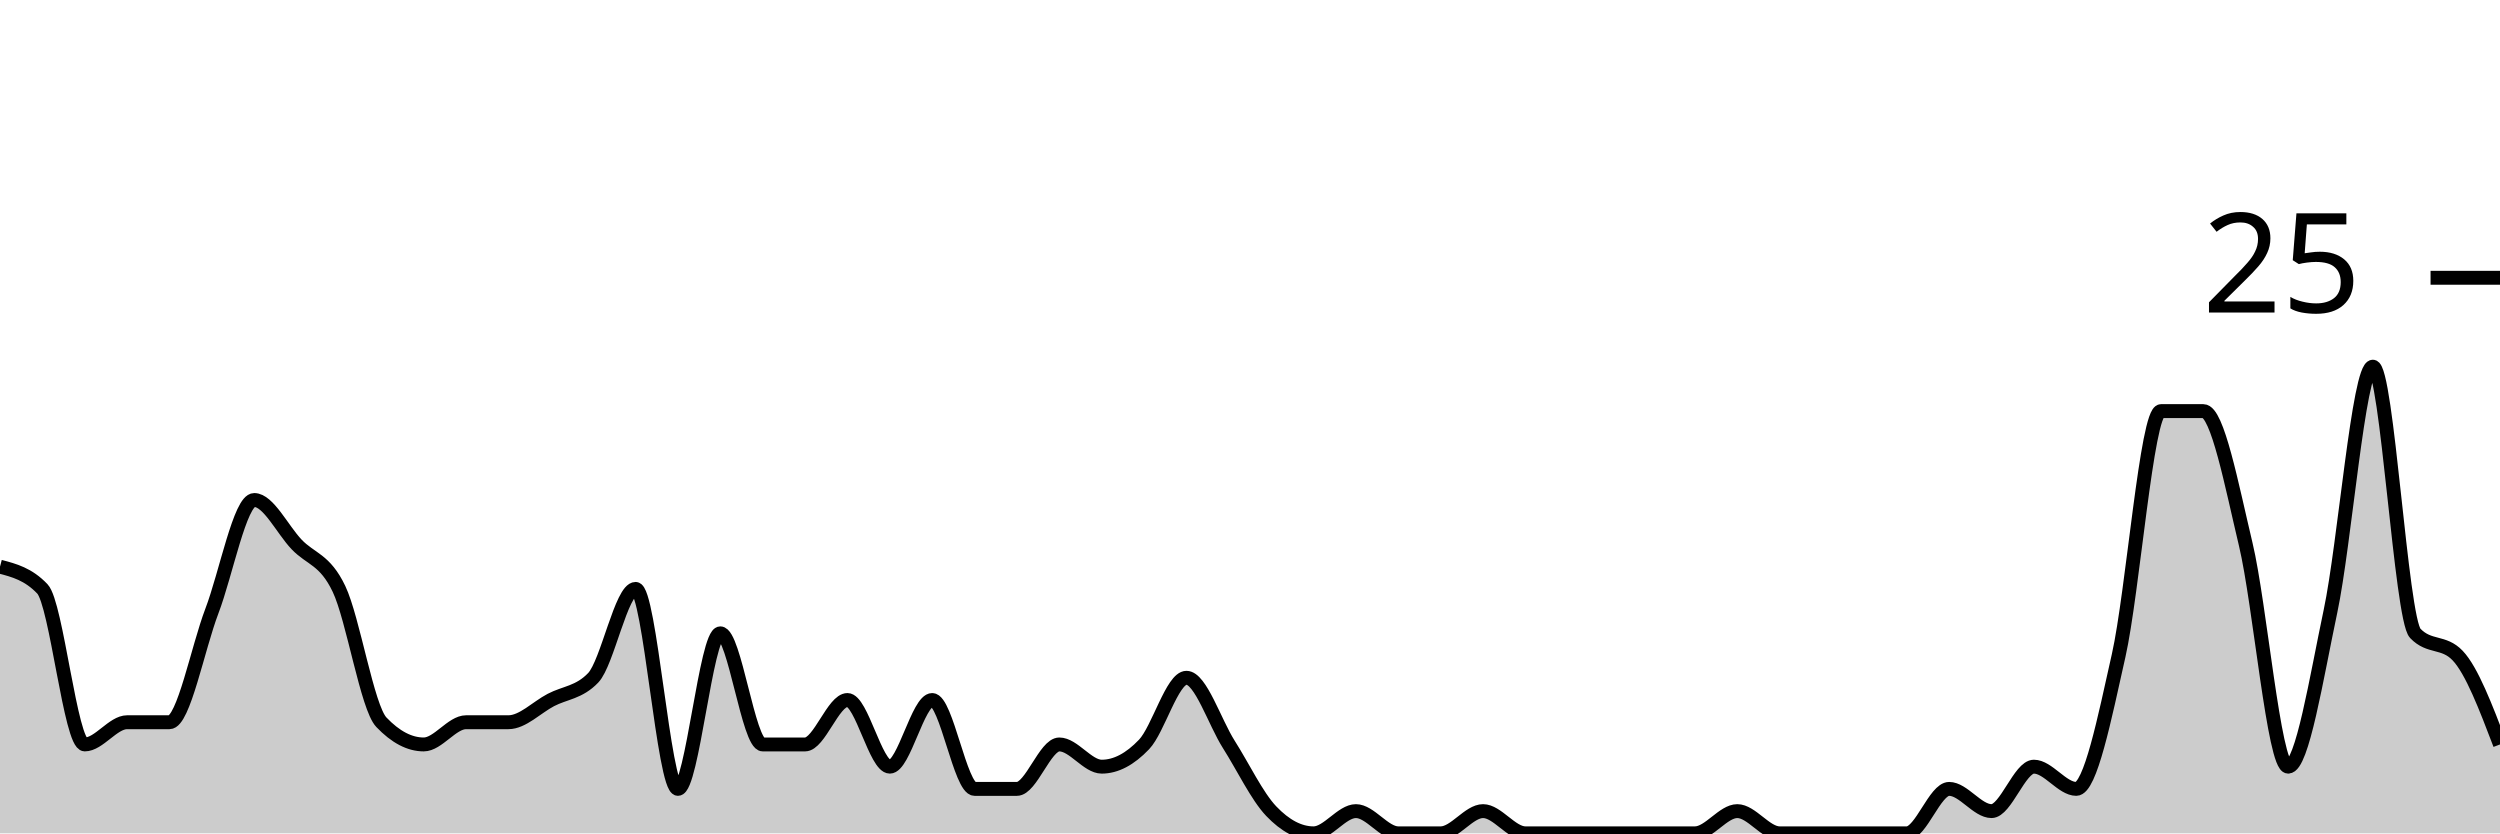
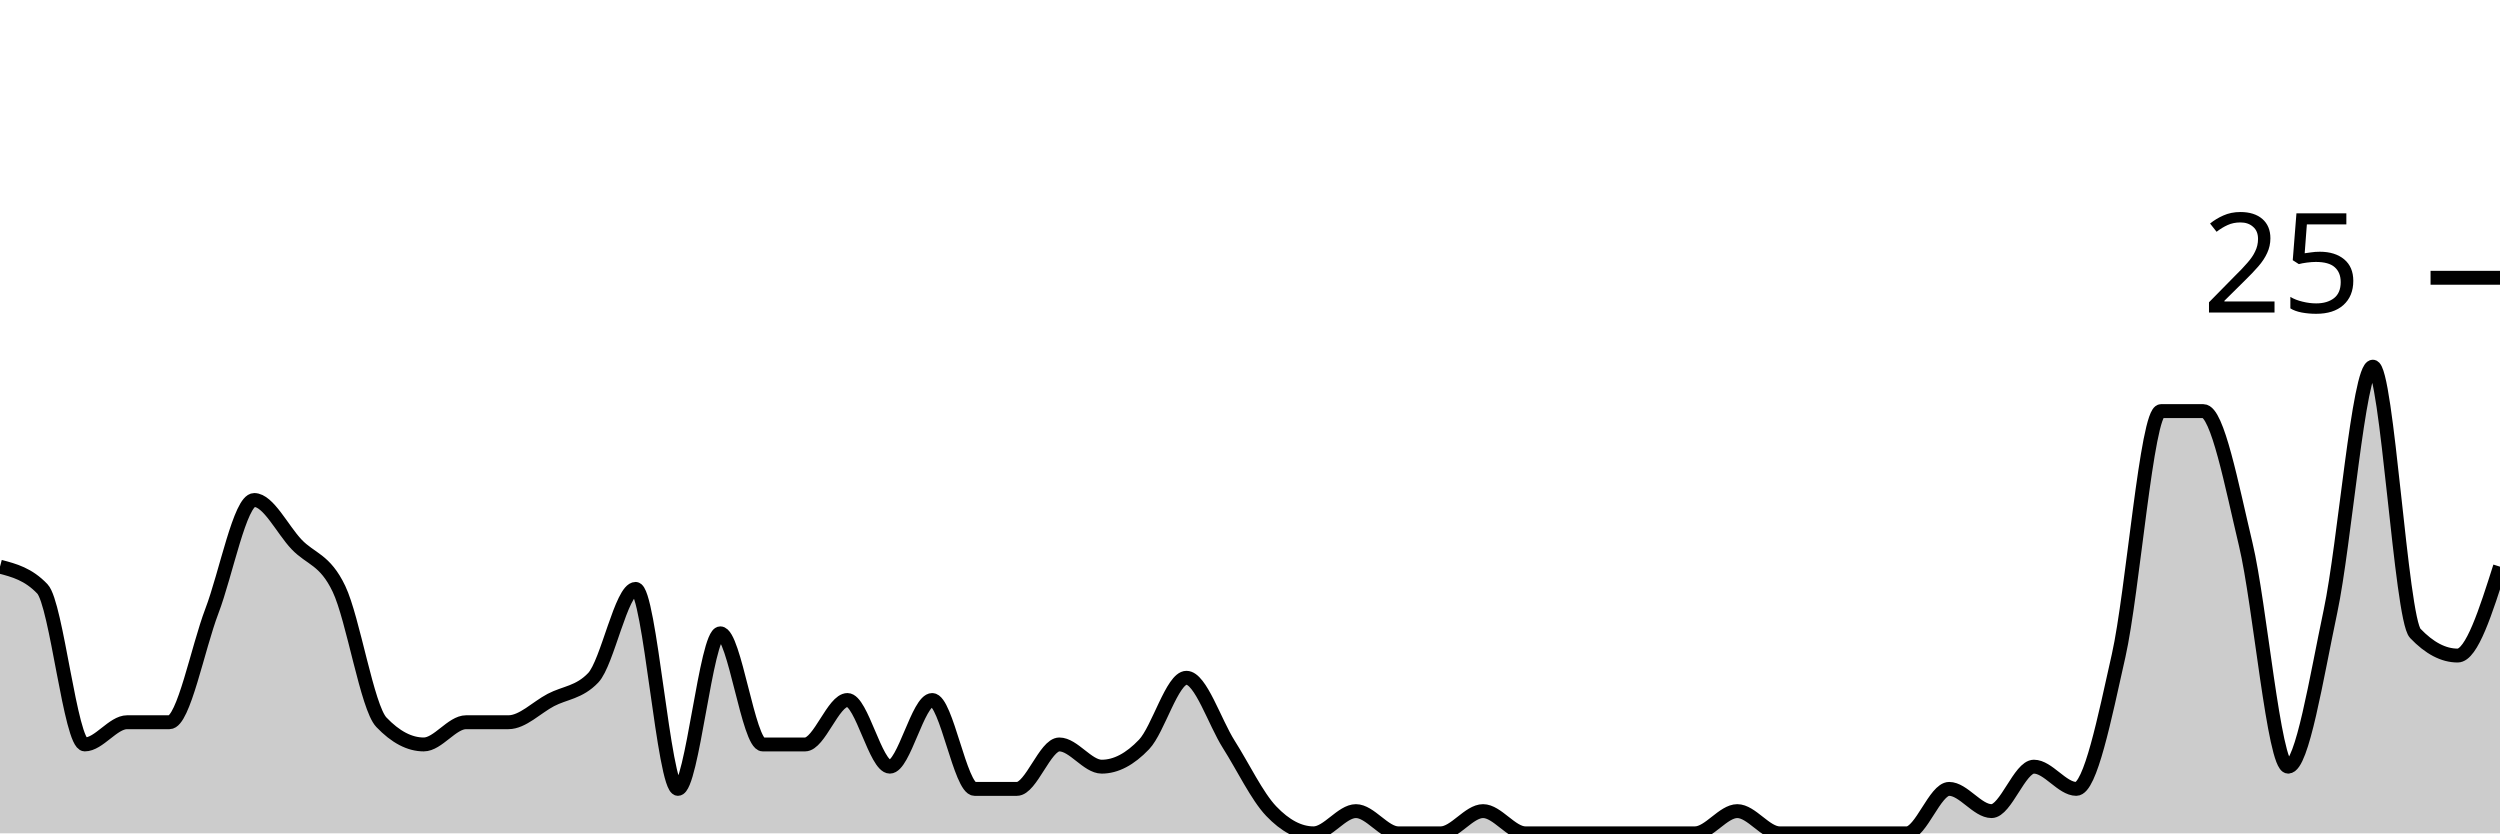
<svg xmlns="http://www.w3.org/2000/svg" viewBox="0 0 180 60">
  <g transform="translate(0,20)">
-     <path class="area" fill="rgba(0, 0, 0, 0.2)" d="M0,20.8C1.017,21.067,2.034,21.333,3.051,22.4C4.068,23.467,5.085,33.6,6.102,33.6C7.119,33.6,8.136,32,9.153,32C10.169,32,11.186,32,12.203,32C13.22,32,14.237,26.667,15.254,24C16.271,21.333,17.288,16,18.305,16C19.322,16,20.339,18.133,21.356,19.2C22.373,20.267,23.39,20.267,24.407,22.4C25.424,24.533,26.441,30.933,27.458,32C28.475,33.067,29.492,33.6,30.508,33.6C31.525,33.6,32.542,32,33.559,32C34.576,32,35.593,32,36.61,32C37.627,32,38.644,30.933,39.661,30.4C40.678,29.867,41.695,29.867,42.712,28.8C43.729,27.733,44.746,22.4,45.763,22.4C46.78,22.4,47.797,36.8,48.814,36.8C49.831,36.8,50.847,25.6,51.864,25.6C52.881,25.6,53.898,33.6,54.915,33.6C55.932,33.6,56.949,33.6,57.966,33.6C58.983,33.6,60,30.4,61.017,30.4C62.034,30.4,63.051,35.2,64.068,35.2C65.085,35.2,66.102,30.4,67.119,30.4C68.136,30.4,69.153,36.8,70.169,36.8C71.186,36.8,72.203,36.8,73.22,36.8C74.237,36.8,75.254,33.6,76.271,33.6C77.288,33.6,78.305,35.2,79.322,35.2C80.339,35.2,81.356,34.667,82.373,33.6C83.39,32.533,84.407,28.8,85.424,28.8C86.441,28.8,87.458,32,88.475,33.6C89.492,35.2,90.508,37.333,91.525,38.4C92.542,39.467,93.559,40,94.576,40C95.593,40,96.61,38.4,97.627,38.4C98.644,38.4,99.661,40,100.678,40C101.695,40,102.712,40,103.729,40C104.746,40,105.763,38.4,106.78,38.4C107.797,38.4,108.814,40,109.831,40C110.847,40,111.864,40,112.881,40C113.898,40,114.915,40,115.932,40C116.949,40,117.966,40,118.983,40C120,40,121.017,40,122.034,40C123.051,40,124.068,38.4,125.085,38.4C126.102,38.4,127.119,40,128.136,40C129.153,40,130.169,40,131.186,40C132.203,40,133.22,40,134.237,40C135.254,40,136.271,40,137.288,40C138.305,40,139.322,36.8,140.339,36.8C141.356,36.8,142.373,38.4,143.39,38.4C144.407,38.4,145.424,35.2,146.441,35.2C147.458,35.2,148.475,36.8,149.492,36.8C150.508,36.8,151.525,31.733,152.542,27.2C153.559,22.667,154.576,9.6,155.593,9.6C156.61,9.6,157.627,9.6,158.644,9.6C159.661,9.6,160.678,14.933,161.695,19.2C162.712,23.467,163.729,35.2,164.746,35.2C165.763,35.2,166.78,28.8,167.797,24C168.814,19.2,169.831,6.4,170.847,6.4C171.864,6.4,172.881,24.533,173.898,25.6C174.915,26.667,175.932,26.133,176.949,27.2C177.966,28.267,178.983,30.933,180,33.6L180,40C178.983,40,177.966,40,176.949,40C175.932,40,174.915,40,173.898,40C172.881,40,171.864,40,170.847,40C169.831,40,168.814,40,167.797,40C166.78,40,165.763,40,164.746,40C163.729,40,162.712,40,161.695,40C160.678,40,159.661,40,158.644,40C157.627,40,156.61,40,155.593,40C154.576,40,153.559,40,152.542,40C151.525,40,150.508,40,149.492,40C148.475,40,147.458,40,146.441,40C145.424,40,144.407,40,143.39,40C142.373,40,141.356,40,140.339,40C139.322,40,138.305,40,137.288,40C136.271,40,135.254,40,134.237,40C133.22,40,132.203,40,131.186,40C130.169,40,129.153,40,128.136,40C127.119,40,126.102,40,125.085,40C124.068,40,123.051,40,122.034,40C121.017,40,120,40,118.983,40C117.966,40,116.949,40,115.932,40C114.915,40,113.898,40,112.881,40C111.864,40,110.847,40,109.831,40C108.814,40,107.797,40,106.78,40C105.763,40,104.746,40,103.729,40C102.712,40,101.695,40,100.678,40C99.661,40,98.644,40,97.627,40C96.61,40,95.593,40,94.576,40C93.559,40,92.542,40,91.525,40C90.508,40,89.492,40,88.475,40C87.458,40,86.441,40,85.424,40C84.407,40,83.39,40,82.373,40C81.356,40,80.339,40,79.322,40C78.305,40,77.288,40,76.271,40C75.254,40,74.237,40,73.22,40C72.203,40,71.186,40,70.169,40C69.153,40,68.136,40,67.119,40C66.102,40,65.085,40,64.068,40C63.051,40,62.034,40,61.017,40C60,40,58.983,40,57.966,40C56.949,40,55.932,40,54.915,40C53.898,40,52.881,40,51.864,40C50.847,40,49.831,40,48.814,40C47.797,40,46.78,40,45.763,40C44.746,40,43.729,40,42.712,40C41.695,40,40.678,40,39.661,40C38.644,40,37.627,40,36.61,40C35.593,40,34.576,40,33.559,40C32.542,40,31.525,40,30.508,40C29.492,40,28.475,40,27.458,40C26.441,40,25.424,40,24.407,40C23.39,40,22.373,40,21.356,40C20.339,40,19.322,40,18.305,40C17.288,40,16.271,40,15.254,40C14.237,40,13.22,40,12.203,40C11.186,40,10.169,40,9.153,40C8.136,40,7.119,40,6.102,40C5.085,40,4.068,40,3.051,40C2.034,40,1.017,40,0,40Z" />
-     <path class="line" stroke="black" fill="none" d="M0,20.8C1.017,21.067,2.034,21.333,3.051,22.4C4.068,23.467,5.085,33.6,6.102,33.6C7.119,33.6,8.136,32,9.153,32C10.169,32,11.186,32,12.203,32C13.22,32,14.237,26.667,15.254,24C16.271,21.333,17.288,16,18.305,16C19.322,16,20.339,18.133,21.356,19.2C22.373,20.267,23.39,20.267,24.407,22.4C25.424,24.533,26.441,30.933,27.458,32C28.475,33.067,29.492,33.6,30.508,33.6C31.525,33.6,32.542,32,33.559,32C34.576,32,35.593,32,36.61,32C37.627,32,38.644,30.933,39.661,30.4C40.678,29.867,41.695,29.867,42.712,28.8C43.729,27.733,44.746,22.4,45.763,22.4C46.78,22.4,47.797,36.8,48.814,36.8C49.831,36.8,50.847,25.6,51.864,25.6C52.881,25.6,53.898,33.6,54.915,33.6C55.932,33.6,56.949,33.6,57.966,33.6C58.983,33.6,60,30.4,61.017,30.4C62.034,30.4,63.051,35.2,64.068,35.2C65.085,35.2,66.102,30.4,67.119,30.4C68.136,30.4,69.153,36.8,70.169,36.8C71.186,36.8,72.203,36.8,73.22,36.8C74.237,36.8,75.254,33.6,76.271,33.6C77.288,33.6,78.305,35.2,79.322,35.2C80.339,35.2,81.356,34.667,82.373,33.6C83.39,32.533,84.407,28.8,85.424,28.8C86.441,28.8,87.458,32,88.475,33.6C89.492,35.2,90.508,37.333,91.525,38.4C92.542,39.467,93.559,40,94.576,40C95.593,40,96.61,38.4,97.627,38.4C98.644,38.4,99.661,40,100.678,40C101.695,40,102.712,40,103.729,40C104.746,40,105.763,38.4,106.78,38.4C107.797,38.4,108.814,40,109.831,40C110.847,40,111.864,40,112.881,40C113.898,40,114.915,40,115.932,40C116.949,40,117.966,40,118.983,40C120,40,121.017,40,122.034,40C123.051,40,124.068,38.4,125.085,38.4C126.102,38.4,127.119,40,128.136,40C129.153,40,130.169,40,131.186,40C132.203,40,133.22,40,134.237,40C135.254,40,136.271,40,137.288,40C138.305,40,139.322,36.8,140.339,36.8C141.356,36.8,142.373,38.4,143.39,38.4C144.407,38.4,145.424,35.2,146.441,35.2C147.458,35.2,148.475,36.8,149.492,36.8C150.508,36.8,151.525,31.733,152.542,27.2C153.559,22.667,154.576,9.6,155.593,9.6C156.61,9.6,157.627,9.6,158.644,9.6C159.661,9.6,160.678,14.933,161.695,19.2C162.712,23.467,163.729,35.2,164.746,35.2C165.763,35.2,166.78,28.8,167.797,24C168.814,19.2,169.831,6.4,170.847,6.4C171.864,6.4,172.881,24.533,173.898,25.6C174.915,26.667,175.932,26.133,176.949,27.2C177.966,28.267,178.983,30.933,180,33.6" />
+     <path class="area" fill="rgba(0, 0, 0, 0.2)" d="M0,20.8C1.017,21.067,2.034,21.333,3.051,22.4C4.068,23.467,5.085,33.6,6.102,33.6C7.119,33.6,8.136,32,9.153,32C10.169,32,11.186,32,12.203,32C13.22,32,14.237,26.667,15.254,24C16.271,21.333,17.288,16,18.305,16C19.322,16,20.339,18.133,21.356,19.2C22.373,20.267,23.39,20.267,24.407,22.4C25.424,24.533,26.441,30.933,27.458,32C28.475,33.067,29.492,33.6,30.508,33.6C31.525,33.6,32.542,32,33.559,32C34.576,32,35.593,32,36.61,32C37.627,32,38.644,30.933,39.661,30.4C40.678,29.867,41.695,29.867,42.712,28.8C43.729,27.733,44.746,22.4,45.763,22.4C46.78,22.4,47.797,36.8,48.814,36.8C49.831,36.8,50.847,25.6,51.864,25.6C52.881,25.6,53.898,33.6,54.915,33.6C55.932,33.6,56.949,33.6,57.966,33.6C58.983,33.6,60,30.4,61.017,30.4C62.034,30.4,63.051,35.2,64.068,35.2C65.085,35.2,66.102,30.4,67.119,30.4C68.136,30.4,69.153,36.8,70.169,36.8C71.186,36.8,72.203,36.8,73.22,36.8C74.237,36.8,75.254,33.6,76.271,33.6C77.288,33.6,78.305,35.2,79.322,35.2C80.339,35.2,81.356,34.667,82.373,33.6C83.39,32.533,84.407,28.8,85.424,28.8C86.441,28.8,87.458,32,88.475,33.6C89.492,35.2,90.508,37.333,91.525,38.4C92.542,39.467,93.559,40,94.576,40C95.593,40,96.61,38.4,97.627,38.4C98.644,38.4,99.661,40,100.678,40C101.695,40,102.712,40,103.729,40C104.746,40,105.763,38.4,106.78,38.4C107.797,38.4,108.814,40,109.831,40C110.847,40,111.864,40,112.881,40C113.898,40,114.915,40,115.932,40C116.949,40,117.966,40,118.983,40C120,40,121.017,40,122.034,40C123.051,40,124.068,38.4,125.085,38.4C126.102,38.4,127.119,40,128.136,40C129.153,40,130.169,40,131.186,40C132.203,40,133.22,40,134.237,40C135.254,40,136.271,40,137.288,40C138.305,40,139.322,36.8,140.339,36.8C141.356,36.8,142.373,38.4,143.39,38.4C144.407,38.4,145.424,35.2,146.441,35.2C147.458,35.2,148.475,36.8,149.492,36.8C150.508,36.8,151.525,31.733,152.542,27.2C153.559,22.667,154.576,9.6,155.593,9.6C156.61,9.6,157.627,9.6,158.644,9.6C159.661,9.6,160.678,14.933,161.695,19.2C162.712,23.467,163.729,35.2,164.746,35.2C165.763,35.2,166.78,28.8,167.797,24C168.814,19.2,169.831,6.4,170.847,6.4C171.864,6.4,172.881,24.533,173.898,25.6C174.915,26.667,175.932,27.2,176.949,27.2C177.966,27.2,178.983,24,180,20.8L180,40C178.983,40,177.966,40,176.949,40C175.932,40,174.915,40,173.898,40C172.881,40,171.864,40,170.847,40C169.831,40,168.814,40,167.797,40C166.78,40,165.763,40,164.746,40C163.729,40,162.712,40,161.695,40C160.678,40,159.661,40,158.644,40C157.627,40,156.61,40,155.593,40C154.576,40,153.559,40,152.542,40C151.525,40,150.508,40,149.492,40C148.475,40,147.458,40,146.441,40C145.424,40,144.407,40,143.39,40C142.373,40,141.356,40,140.339,40C139.322,40,138.305,40,137.288,40C136.271,40,135.254,40,134.237,40C133.22,40,132.203,40,131.186,40C130.169,40,129.153,40,128.136,40C127.119,40,126.102,40,125.085,40C124.068,40,123.051,40,122.034,40C121.017,40,120,40,118.983,40C117.966,40,116.949,40,115.932,40C114.915,40,113.898,40,112.881,40C111.864,40,110.847,40,109.831,40C108.814,40,107.797,40,106.78,40C105.763,40,104.746,40,103.729,40C102.712,40,101.695,40,100.678,40C99.661,40,98.644,40,97.627,40C96.61,40,95.593,40,94.576,40C93.559,40,92.542,40,91.525,40C90.508,40,89.492,40,88.475,40C87.458,40,86.441,40,85.424,40C84.407,40,83.39,40,82.373,40C81.356,40,80.339,40,79.322,40C78.305,40,77.288,40,76.271,40C75.254,40,74.237,40,73.22,40C72.203,40,71.186,40,70.169,40C69.153,40,68.136,40,67.119,40C66.102,40,65.085,40,64.068,40C63.051,40,62.034,40,61.017,40C60,40,58.983,40,57.966,40C56.949,40,55.932,40,54.915,40C53.898,40,52.881,40,51.864,40C50.847,40,49.831,40,48.814,40C47.797,40,46.78,40,45.763,40C44.746,40,43.729,40,42.712,40C41.695,40,40.678,40,39.661,40C38.644,40,37.627,40,36.61,40C35.593,40,34.576,40,33.559,40C32.542,40,31.525,40,30.508,40C29.492,40,28.475,40,27.458,40C26.441,40,25.424,40,24.407,40C23.39,40,22.373,40,21.356,40C20.339,40,19.322,40,18.305,40C17.288,40,16.271,40,15.254,40C14.237,40,13.22,40,12.203,40C11.186,40,10.169,40,9.153,40C8.136,40,7.119,40,6.102,40C5.085,40,4.068,40,3.051,40C2.034,40,1.017,40,0,40Z" />
+     <path class="line" stroke="black" fill="none" d="M0,20.8C1.017,21.067,2.034,21.333,3.051,22.4C4.068,23.467,5.085,33.6,6.102,33.6C7.119,33.6,8.136,32,9.153,32C10.169,32,11.186,32,12.203,32C13.22,32,14.237,26.667,15.254,24C16.271,21.333,17.288,16,18.305,16C19.322,16,20.339,18.133,21.356,19.2C22.373,20.267,23.39,20.267,24.407,22.4C25.424,24.533,26.441,30.933,27.458,32C28.475,33.067,29.492,33.6,30.508,33.6C31.525,33.6,32.542,32,33.559,32C34.576,32,35.593,32,36.61,32C37.627,32,38.644,30.933,39.661,30.4C40.678,29.867,41.695,29.867,42.712,28.8C43.729,27.733,44.746,22.4,45.763,22.4C46.78,22.4,47.797,36.8,48.814,36.8C49.831,36.8,50.847,25.6,51.864,25.6C52.881,25.6,53.898,33.6,54.915,33.6C55.932,33.6,56.949,33.6,57.966,33.6C58.983,33.6,60,30.4,61.017,30.4C62.034,30.4,63.051,35.2,64.068,35.2C65.085,35.2,66.102,30.4,67.119,30.4C68.136,30.4,69.153,36.8,70.169,36.8C71.186,36.8,72.203,36.8,73.22,36.8C74.237,36.8,75.254,33.6,76.271,33.6C77.288,33.6,78.305,35.2,79.322,35.2C80.339,35.2,81.356,34.667,82.373,33.6C83.39,32.533,84.407,28.8,85.424,28.8C86.441,28.8,87.458,32,88.475,33.6C89.492,35.2,90.508,37.333,91.525,38.4C92.542,39.467,93.559,40,94.576,40C95.593,40,96.61,38.4,97.627,38.4C98.644,38.4,99.661,40,100.678,40C101.695,40,102.712,40,103.729,40C104.746,40,105.763,38.4,106.78,38.4C107.797,38.4,108.814,40,109.831,40C110.847,40,111.864,40,112.881,40C113.898,40,114.915,40,115.932,40C116.949,40,117.966,40,118.983,40C120,40,121.017,40,122.034,40C123.051,40,124.068,38.4,125.085,38.4C126.102,38.4,127.119,40,128.136,40C129.153,40,130.169,40,131.186,40C132.203,40,133.22,40,134.237,40C135.254,40,136.271,40,137.288,40C138.305,40,139.322,36.8,140.339,36.8C141.356,36.8,142.373,38.4,143.39,38.4C144.407,38.4,145.424,35.2,146.441,35.2C147.458,35.2,148.475,36.8,149.492,36.8C150.508,36.8,151.525,31.733,152.542,27.2C153.559,22.667,154.576,9.6,155.593,9.6C156.61,9.6,157.627,9.6,158.644,9.6C159.661,9.6,160.678,14.933,161.695,19.2C162.712,23.467,163.729,35.2,164.746,35.2C165.763,35.2,166.78,28.8,167.797,24C168.814,19.2,169.831,6.4,170.847,6.4C171.864,6.4,172.881,24.533,173.898,25.6C174.915,26.667,175.932,27.2,176.949,27.2C177.966,27.2,178.983,24,180,20.8" />
    <path class="axis-ceiling" stroke-width="1" stroke="black" fill="none" d="M175,0L180,0" />
    <text class="axis-ceiling-label" font-family="sans-serif" text-anchor="end" font-size="10px" x="170" y="2.5">25</text>
  </g>
</svg>
